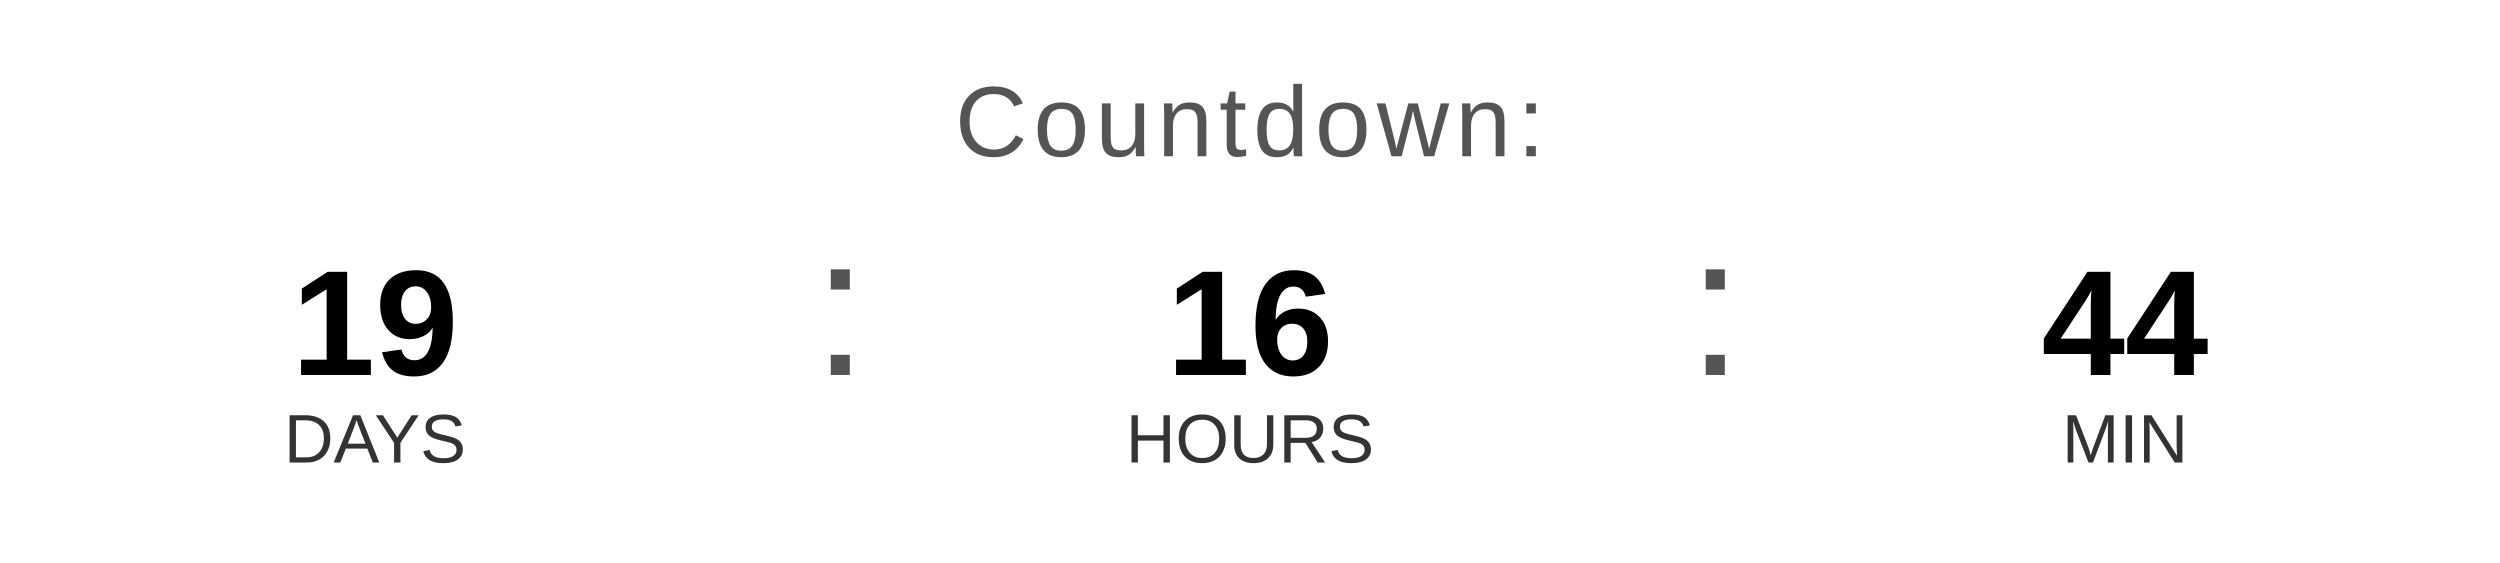
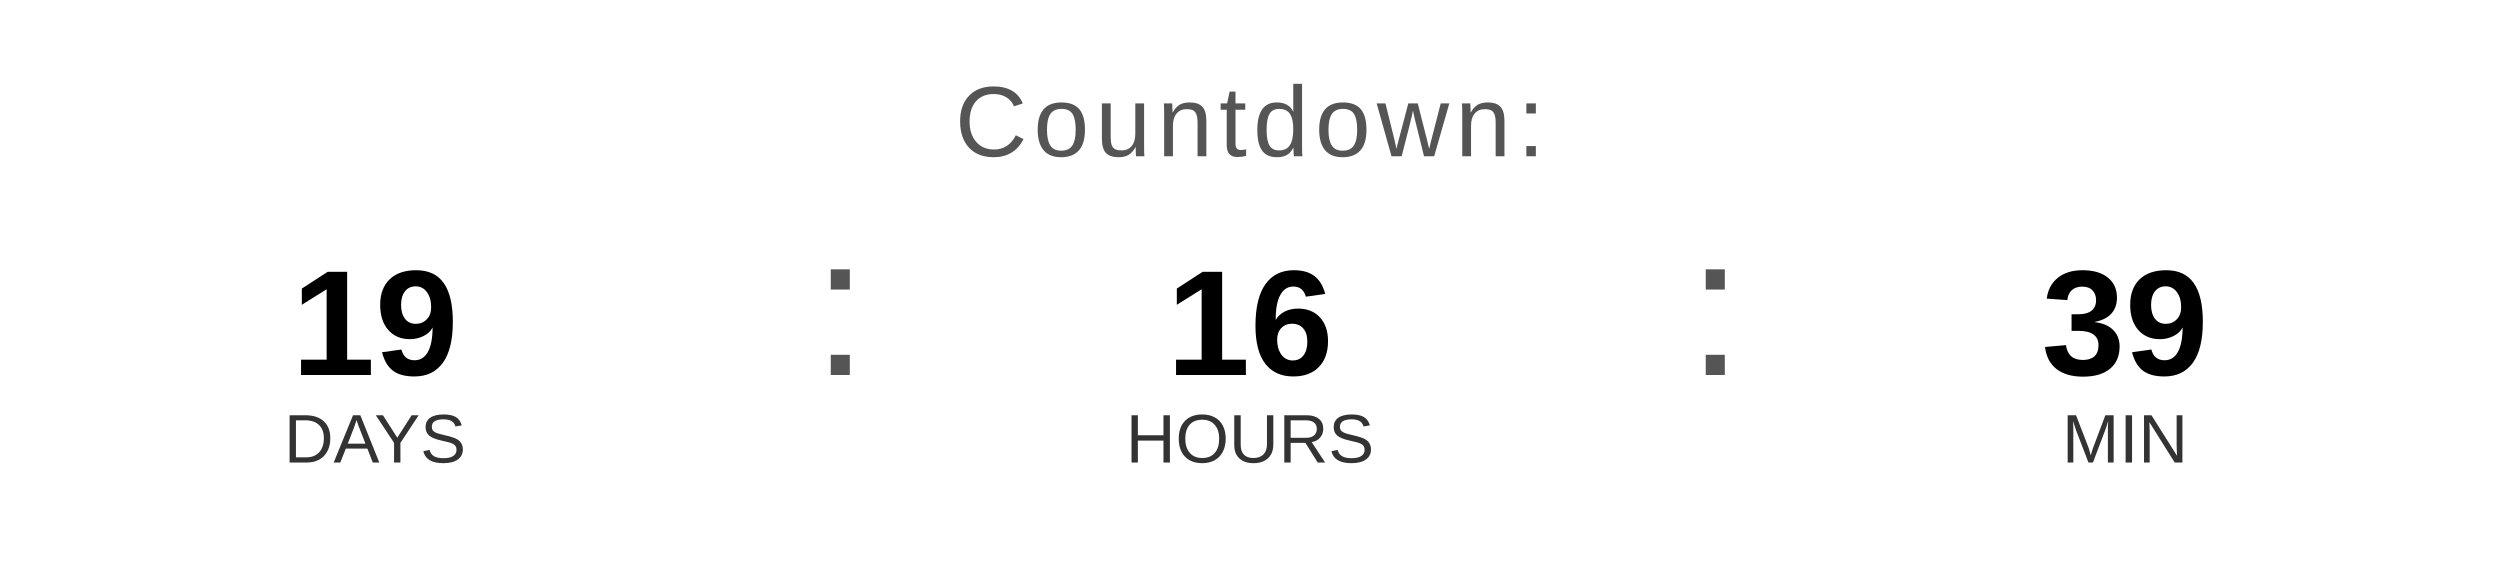
<svg xmlns="http://www.w3.org/2000/svg" width="400" height="90" viewBox="0 0 400 90">
  <text x="200" y="25" font-family="Arial, Helvetica, sans-serif" font-size="16" fill="#555555" text-anchor="middle" letter-spacing="1">
    Countdown:
  </text>
  <text x="60" y="60" font-family="Arial, Helvetica, sans-serif" font-size="24" font-weight="bold" fill="#000000" text-anchor="middle">19</text>
  <text x="60" y="74" font-family="Arial, Helvetica, sans-serif" font-size="11" fill="#333333" text-anchor="middle">DAYS</text>
  <text x="130" y="60" font-family="Arial, sans-serif" font-size="32" fill="#555555">:</text>
  <text x="200" y="60" font-family="Arial, Helvetica, sans-serif" font-size="24" font-weight="bold" fill="#000000" text-anchor="middle">16</text>
  <text x="200" y="74" font-family="Arial, Helvetica, sans-serif" font-size="11" fill="#333333" text-anchor="middle">HOURS</text>
  <text x="270" y="60" font-family="Arial, sans-serif" font-size="32" fill="#555555">:</text>
-   <text x="340" y="60" font-family="Arial, Helvetica, sans-serif" font-size="24" font-weight="bold" fill="#000000" text-anchor="middle">44</text>
+   <text x="340" y="60" font-family="Arial, Helvetica, sans-serif" font-size="24" font-weight="bold" fill="#000000" text-anchor="middle">39</text>
  <text x="340" y="74" font-family="Arial, Helvetica, sans-serif" font-size="11" fill="#333333" text-anchor="middle">MIN</text>
</svg>
